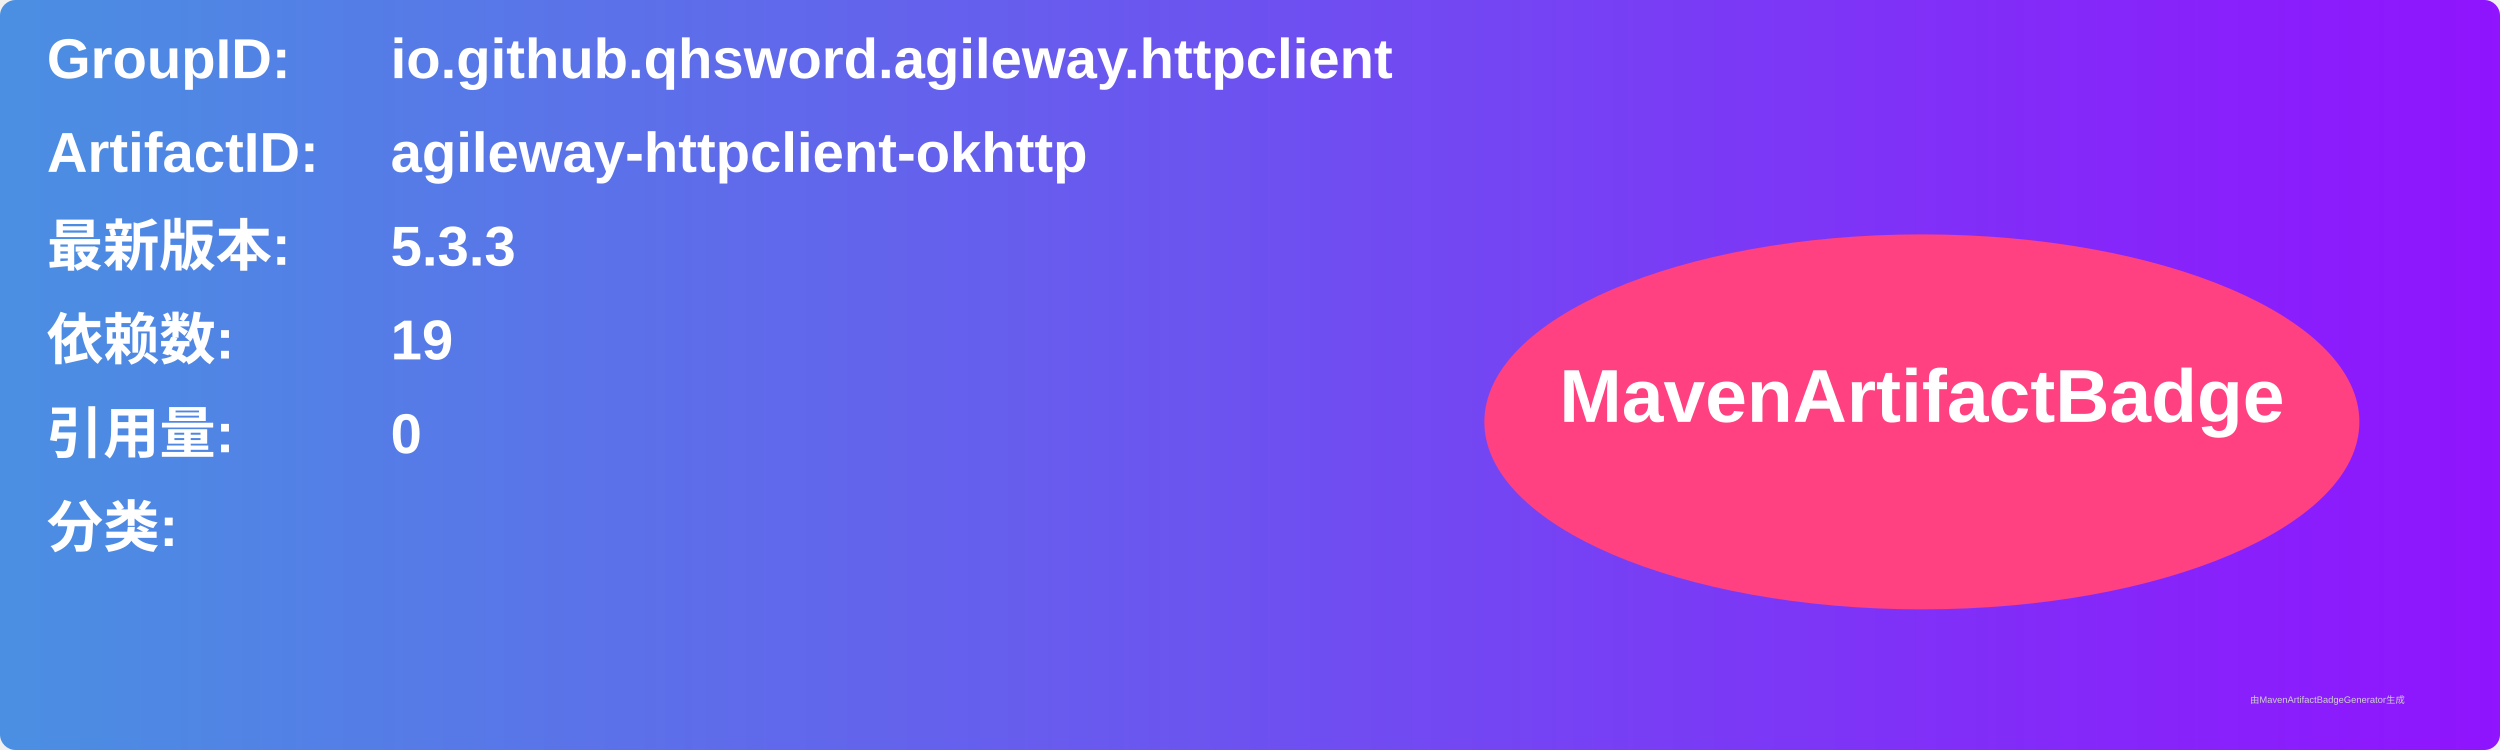
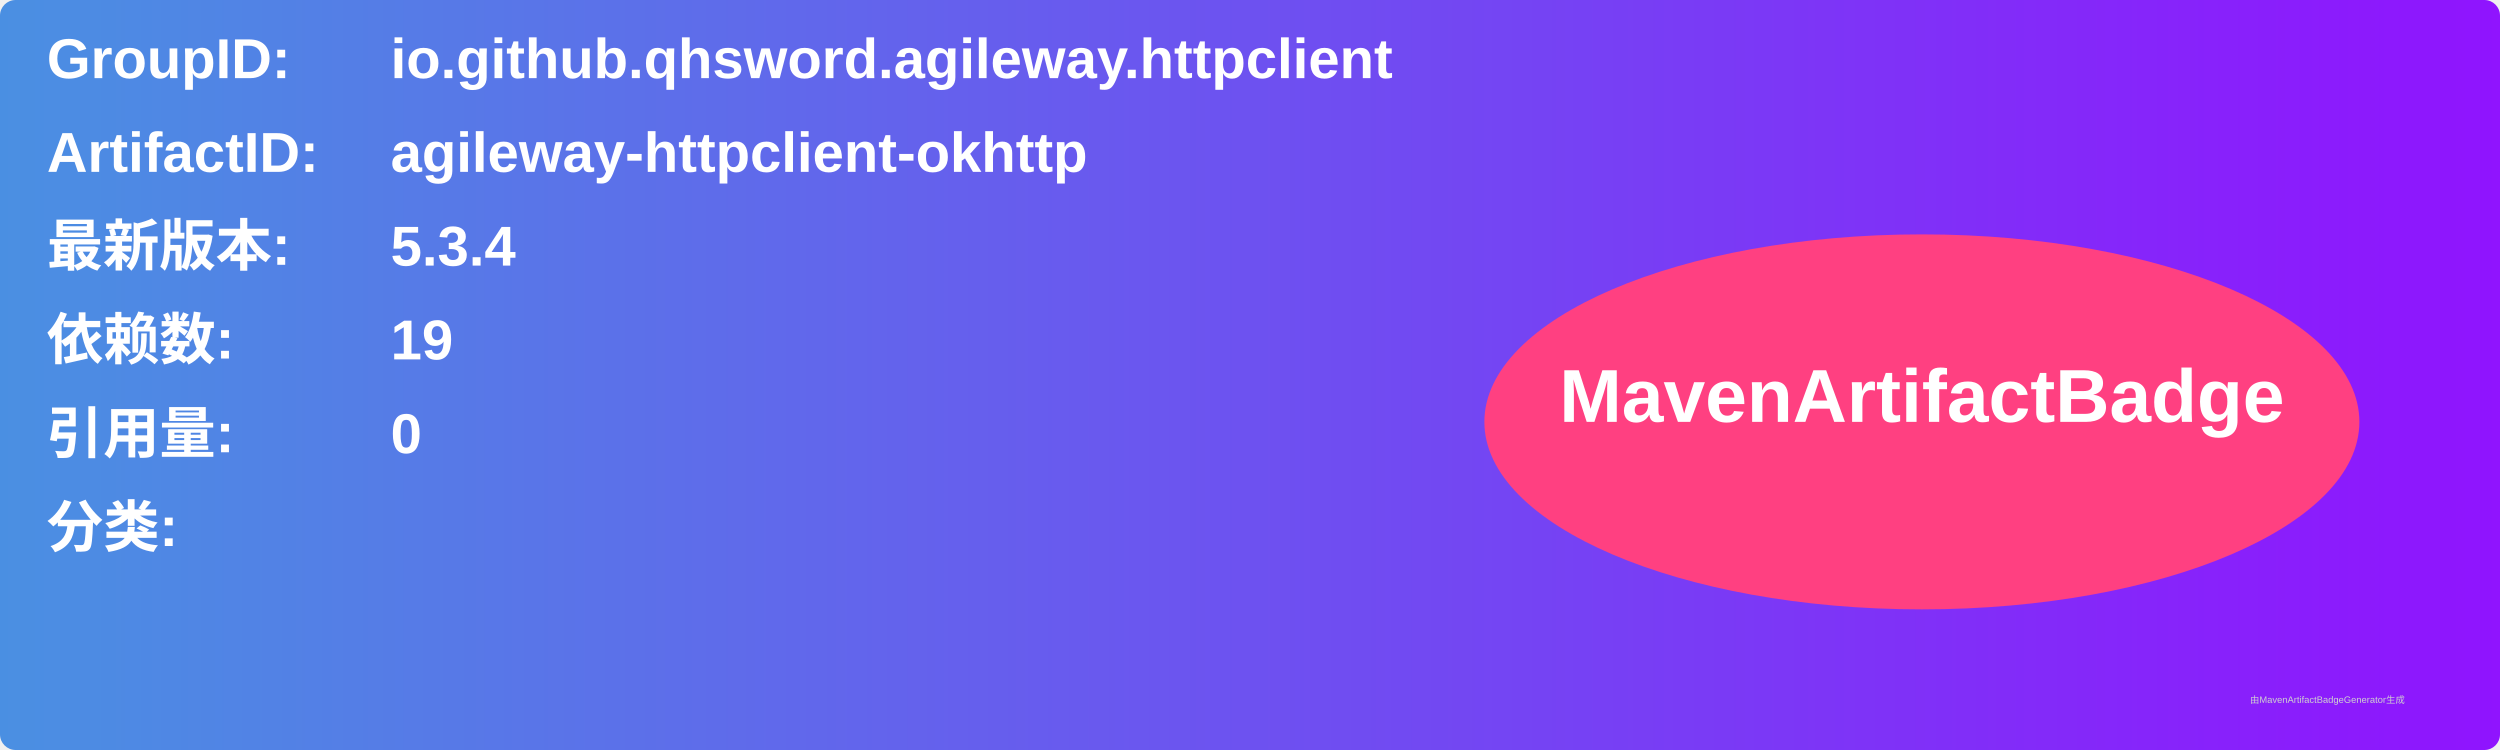
<svg xmlns="http://www.w3.org/2000/svg" width="800" height="240" viewBox="0 0 800 240">
  <linearGradient id="grad" x1="0%" y1="0%" x2="100%" y2="0%">
    <stop offset="0%" stop-color="#4a90e2" />
    <stop offset="100%" stop-color="#9013fe" />
  </linearGradient>
  <rect width="100%" height="100%" rx="5" ry="5" fill="url(#grad)" />
  <g transform="translate(15, 15)">
    <text x="0" y="10" font-family="Arial" font-size="18" fill="white" font-weight="bold" width="260">GroupID:</text>
    <text x="110" y="10" font-family="Arial" font-size="18" fill="white" font-weight="bold" width="460">io.github.qhsword.agileway.httpclient</text>
    <text x="0" y="40" font-family="Arial" font-size="18" fill="white" font-weight="bold" width="260">ArtifactID:</text>
    <text x="110" y="40" font-family="Arial" font-size="18" fill="white" font-weight="bold" width="460">agileway-httpclient-okhttp</text>
    <text x="0" y="70" font-family="Arial" font-size="18" fill="white" font-weight="bold">最新版本:</text>
    <text x="110" y="70" font-family="Arial" font-size="18" fill="white" font-weight="bold">
-       <tspan font-weight="bold">5.3.3</tspan>
+       <tspan font-weight="bold">5.3.4</tspan>
    </text>
    <text x="0" y="100" font-family="Arial" font-size="18" fill="white" font-weight="bold">依赖数: </text>
    <text x="110" y="100" font-family="Arial" font-size="18" fill="white">
      <tspan font-weight="bold">19</tspan>
    </text>
    <text x="0" y="130" font-family="Arial" font-size="18" fill="white" font-weight="bold">引用量: </text>
    <text x="110" y="130" font-family="Arial" font-size="18" fill="white">
      <tspan font-weight="bold">0</tspan>
    </text>
    <text x="0" y="160" font-family="Arial" font-size="18" fill="white" font-weight="bold">分类:</text>
    <text x="10" y="190" font-family="Arial" font-size="10" fill="white">
      <tspan font-weight="bold" />
    </text>
    <ellipse cx="600" cy="120" rx="140" ry="60" fill="#ff4081" />
    <text x="600" y="120" text-anchor="middle" font-family="Arial" font-size="24" fill="white" font-weight="bold">MavenArtifactBadge</text>
  </g>
  <text x="720" y="225" font-family="Arial" font-size="3" fill="#d0d0d0">由MavenArtifactBadgeGenerator生成</text>
</svg>
